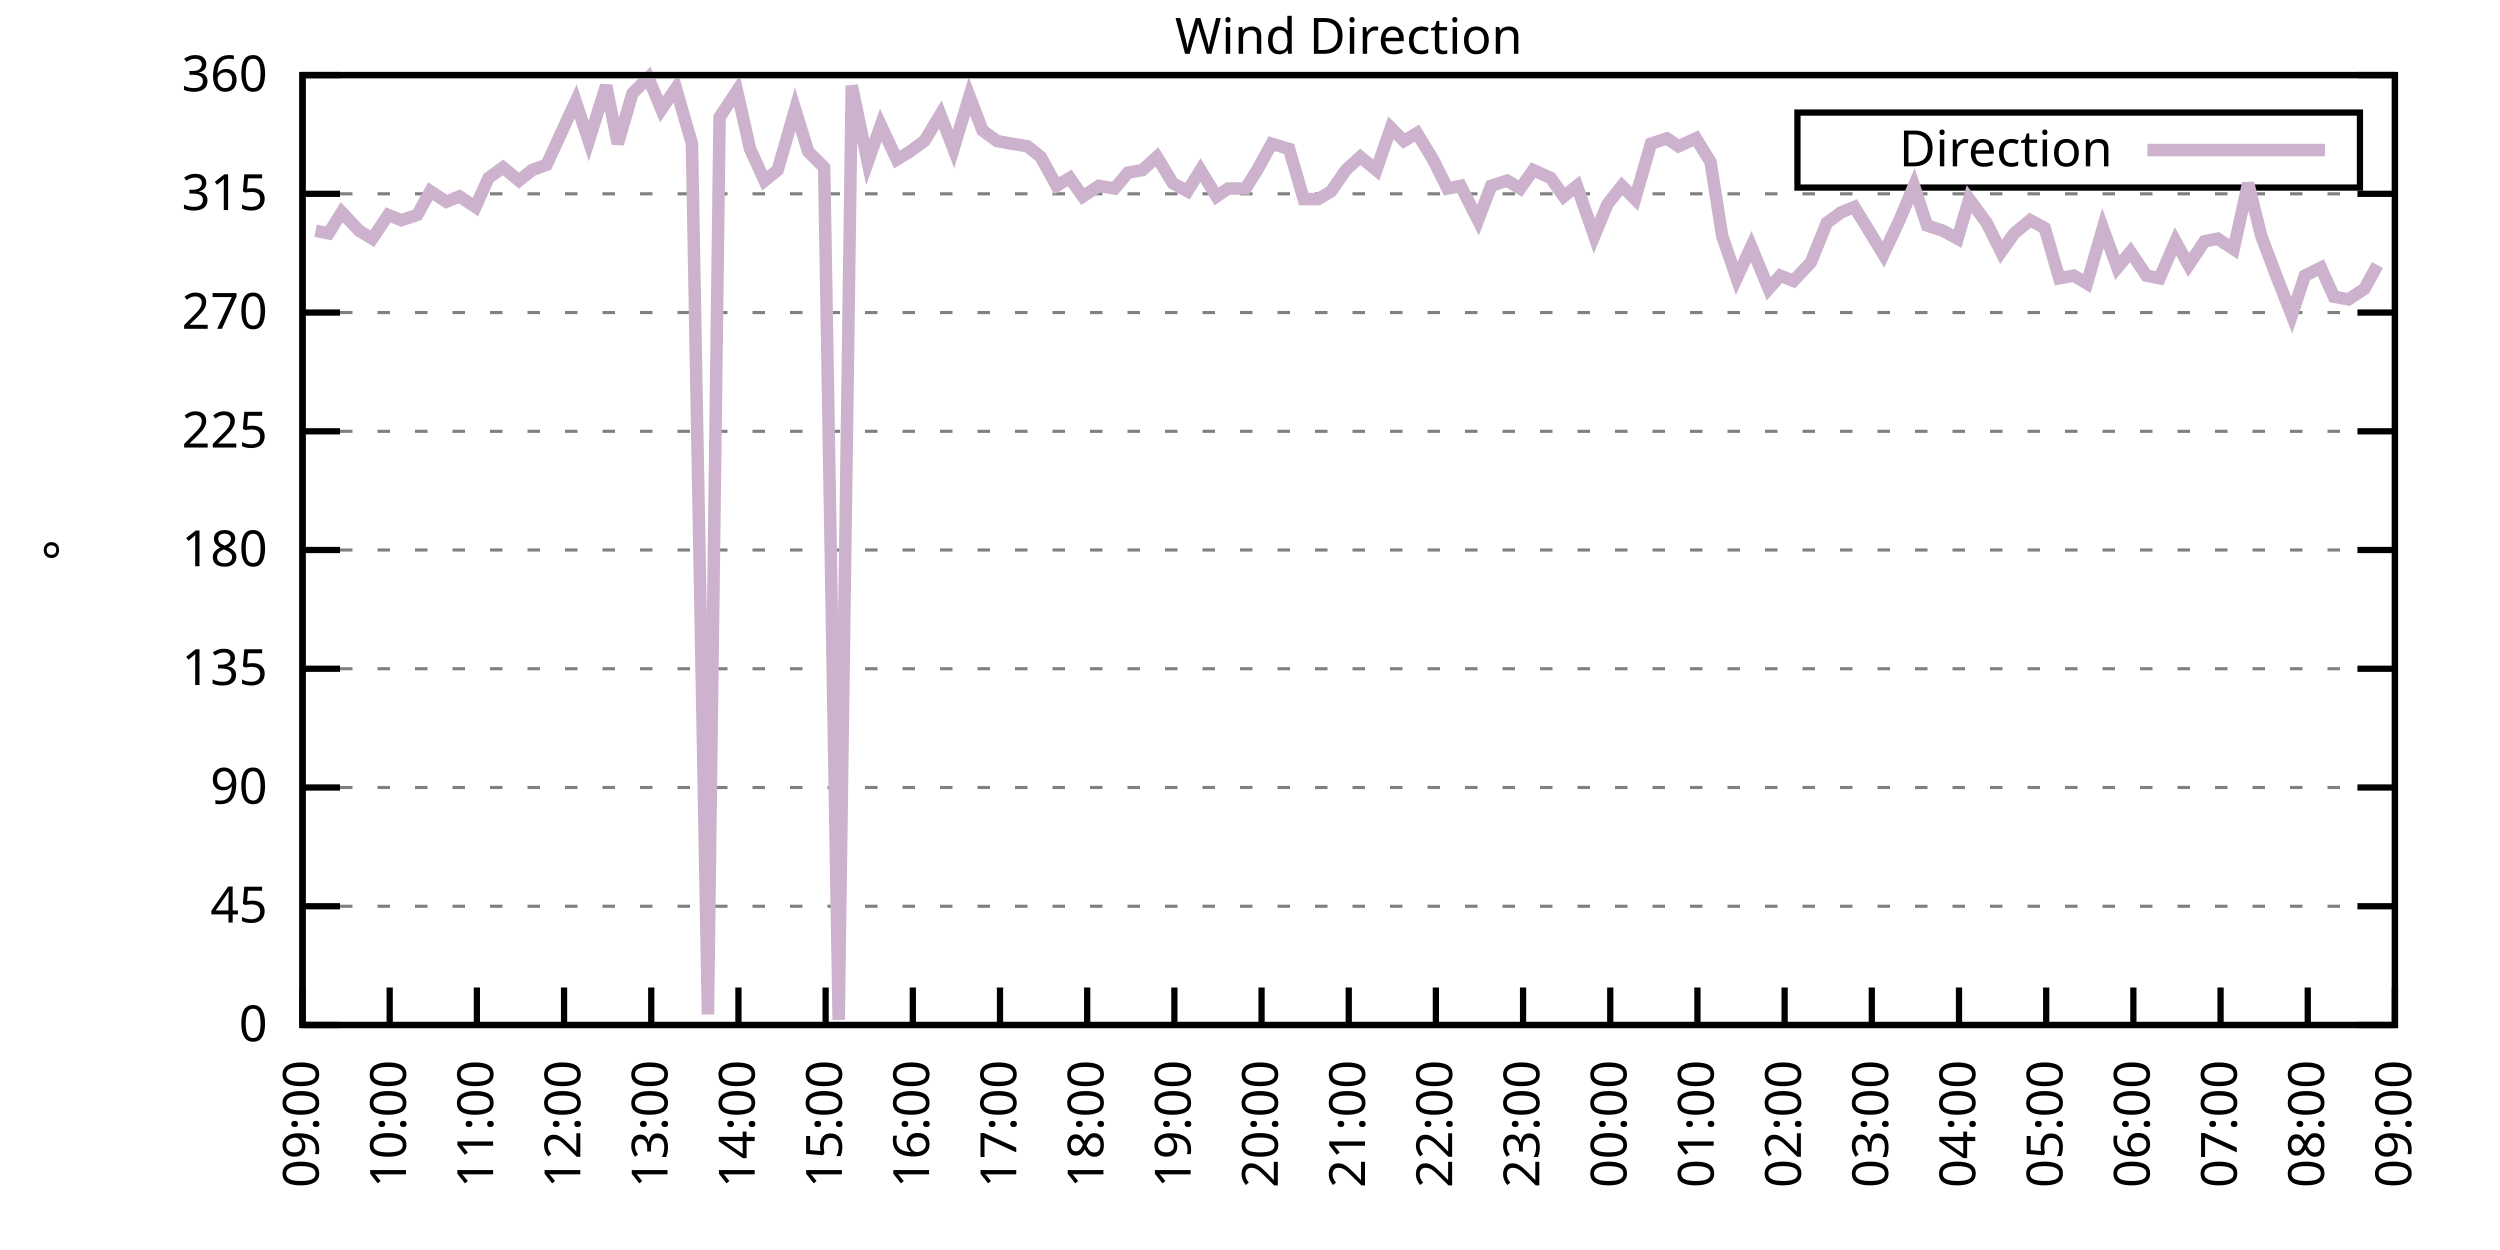
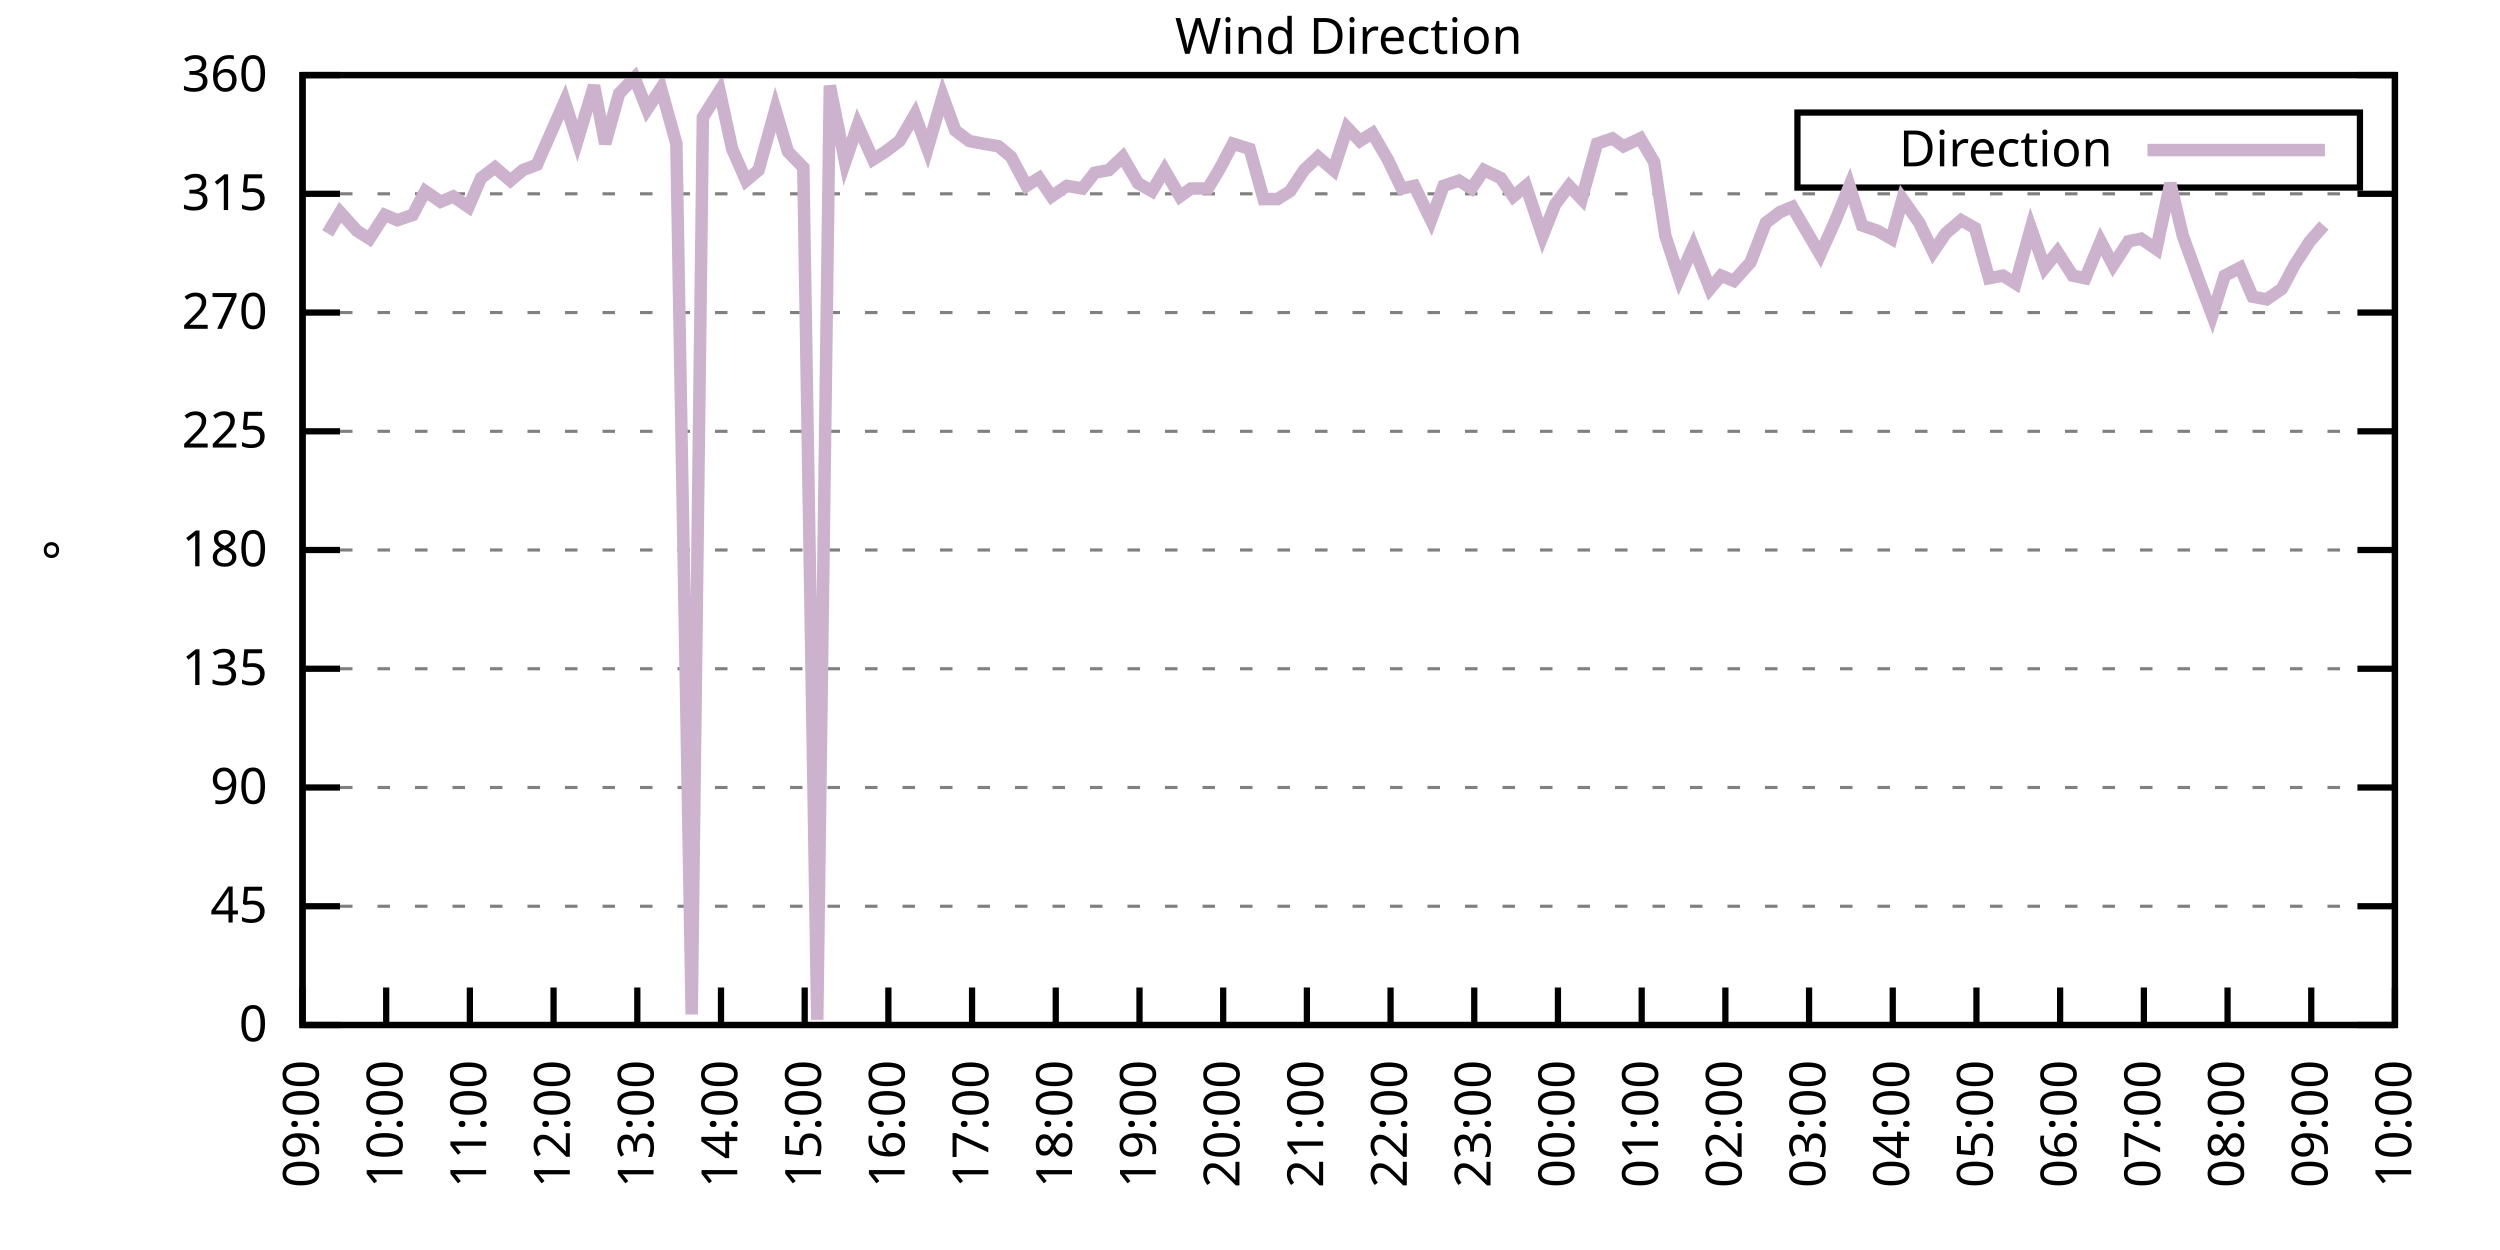
<svg xmlns="http://www.w3.org/2000/svg" xmlns:xlink="http://www.w3.org/1999/xlink" width="400" height="200" viewBox="0 0 400 200">
  <g id="gnuplot_canvas">
    <rect x="0" y="0" width="400" height="200" fill="none" />
    <defs>
      <circle id="gpDot" r="0.5" stroke-width="0.5" stroke="currentColor" />
      <path id="gpPt0" stroke-width="0.333" stroke="currentColor" d="M-1,0 h2 M0,-1 v2" />
      <path id="gpPt1" stroke-width="0.333" stroke="currentColor" d="M-1,-1 L1,1 M1,-1 L-1,1" />
      <path id="gpPt2" stroke-width="0.333" stroke="currentColor" d="M-1,0 L1,0 M0,-1 L0,1 M-1,-1 L1,1 M-1,1 L1,-1" />
      <rect id="gpPt3" stroke-width="0.333" stroke="currentColor" x="-1" y="-1" width="2" height="2" />
      <rect id="gpPt4" stroke-width="0.333" stroke="currentColor" fill="currentColor" x="-1" y="-1" width="2" height="2" />
      <circle id="gpPt5" stroke-width="0.333" stroke="currentColor" cx="0" cy="0" r="1" />
      <use xlink:href="#gpPt5" id="gpPt6" fill="currentColor" stroke="none" />
      <path id="gpPt7" stroke-width="0.333" stroke="currentColor" d="M0,-1.33 L-1.33,0.67 L1.33,0.67 z" />
      <use xlink:href="#gpPt7" id="gpPt8" fill="currentColor" stroke="none" />
      <use xlink:href="#gpPt7" id="gpPt9" stroke="currentColor" transform="rotate(180)" />
      <use xlink:href="#gpPt9" id="gpPt10" fill="currentColor" stroke="none" />
      <use xlink:href="#gpPt3" id="gpPt11" stroke="currentColor" transform="rotate(45)" />
      <use xlink:href="#gpPt11" id="gpPt12" fill="currentColor" stroke="none" />
      <path id="gpPt13" stroke-width="0.333" stroke="currentColor" d="M0,1.330 L1.265,0.411 L0.782,-1.067 L-0.782,-1.076 L-1.265,0.411 z" />
      <use xlink:href="#gpPt13" id="gpPt14" fill="currentColor" stroke="none" />
      <filter id="textbox" filterUnits="objectBoundingBox" x="0" y="0" height="1" width="1">
        <feFlood flood-color="white" flood-opacity="1" result="bgnd" />
        <feComposite in="SourceGraphic" in2="bgnd" operator="atop" />
      </filter>
      <filter id="greybox" filterUnits="objectBoundingBox" x="0" y="0" height="1" width="1">
        <feFlood flood-color="lightgrey" flood-opacity="1" result="grey" />
        <feComposite in="SourceGraphic" in2="grey" operator="atop" />
      </filter>
    </defs>
    <g fill="none" color="white" stroke="currentColor" stroke-width="1.00" stroke-linecap="butt" stroke-linejoin="miter">
</g>
    <g fill="none" color="black" stroke="currentColor" stroke-width="1.00" stroke-linecap="butt" stroke-linejoin="miter">
      <g stroke="none" shape-rendering="crispEdges">
        <polygon fill="rgb(255, 255, 255)" points="48.40,164.00 383.18,164.00 383.18,12.02 48.40,12.02 " />
      </g>
    </g>
    <g fill="none" color="black" stroke="currentColor" stroke-width="1.00" stroke-linecap="butt" stroke-linejoin="miter">
</g>
    <g fill="none" color="black" stroke="black" stroke-width="0.50" stroke-linecap="butt" stroke-linejoin="miter">
</g>
    <g fill="none" color="gray" stroke="currentColor" stroke-width="0.50" stroke-linecap="butt" stroke-linejoin="miter">
      <path stroke="gray" stroke-dasharray="2,4" class="gridline" d="M48.40,164.00 L383.19,164.00  " />
    </g>
    <g fill="none" color="gray" stroke="gray" stroke-width="1.00" stroke-linecap="butt" stroke-linejoin="miter">
</g>
    <g fill="none" color="black" stroke="currentColor" stroke-width="1.00" stroke-linecap="butt" stroke-linejoin="miter">
      <path stroke="black" d="M48.40,164.00 L54.40,164.00 M383.19,164.00 L377.19,164.00  " />
      <g transform="translate(42.80,166.60)" stroke="none" fill="black" font-family="Sans" font-size="8.00" text-anchor="end">
        <text>
          <tspan font-family="Sans"> 0</tspan>
        </text>
      </g>
    </g>
    <g fill="none" color="black" stroke="currentColor" stroke-width="1.00" stroke-linecap="butt" stroke-linejoin="miter">
</g>
    <g fill="none" color="black" stroke="black" stroke-width="0.50" stroke-linecap="butt" stroke-linejoin="miter">
</g>
    <g fill="none" color="gray" stroke="currentColor" stroke-width="0.50" stroke-linecap="butt" stroke-linejoin="miter">
      <path stroke="gray" stroke-dasharray="2,4" class="gridline" d="M48.40,145.00 L383.19,145.00  " />
    </g>
    <g fill="none" color="gray" stroke="gray" stroke-width="1.00" stroke-linecap="butt" stroke-linejoin="miter">
</g>
    <g fill="none" color="black" stroke="currentColor" stroke-width="1.00" stroke-linecap="butt" stroke-linejoin="miter">
      <path stroke="black" d="M48.40,145.00 L54.40,145.00 M383.19,145.00 L377.19,145.00  " />
      <g transform="translate(42.80,147.60)" stroke="none" fill="black" font-family="Sans" font-size="8.00" text-anchor="end">
        <text>
          <tspan font-family="Sans"> 45</tspan>
        </text>
      </g>
    </g>
    <g fill="none" color="black" stroke="currentColor" stroke-width="1.00" stroke-linecap="butt" stroke-linejoin="miter">
</g>
    <g fill="none" color="black" stroke="black" stroke-width="0.50" stroke-linecap="butt" stroke-linejoin="miter">
</g>
    <g fill="none" color="gray" stroke="currentColor" stroke-width="0.50" stroke-linecap="butt" stroke-linejoin="miter">
      <path stroke="gray" stroke-dasharray="2,4" class="gridline" d="M48.40,126.00 L383.19,126.00  " />
    </g>
    <g fill="none" color="gray" stroke="gray" stroke-width="1.00" stroke-linecap="butt" stroke-linejoin="miter">
</g>
    <g fill="none" color="black" stroke="currentColor" stroke-width="1.00" stroke-linecap="butt" stroke-linejoin="miter">
      <path stroke="black" d="M48.40,126.00 L54.40,126.00 M383.19,126.00 L377.19,126.00  " />
      <g transform="translate(42.80,128.60)" stroke="none" fill="black" font-family="Sans" font-size="8.00" text-anchor="end">
        <text>
          <tspan font-family="Sans"> 90</tspan>
        </text>
      </g>
    </g>
    <g fill="none" color="black" stroke="currentColor" stroke-width="1.00" stroke-linecap="butt" stroke-linejoin="miter">
</g>
    <g fill="none" color="black" stroke="black" stroke-width="0.50" stroke-linecap="butt" stroke-linejoin="miter">
</g>
    <g fill="none" color="gray" stroke="currentColor" stroke-width="0.50" stroke-linecap="butt" stroke-linejoin="miter">
      <path stroke="gray" stroke-dasharray="2,4" class="gridline" d="M48.40,107.00 L383.19,107.00  " />
    </g>
    <g fill="none" color="gray" stroke="gray" stroke-width="1.00" stroke-linecap="butt" stroke-linejoin="miter">
</g>
    <g fill="none" color="black" stroke="currentColor" stroke-width="1.00" stroke-linecap="butt" stroke-linejoin="miter">
      <path stroke="black" d="M48.40,107.00 L54.40,107.00 M383.19,107.00 L377.19,107.00  " />
      <g transform="translate(42.80,109.60)" stroke="none" fill="black" font-family="Sans" font-size="8.00" text-anchor="end">
        <text>
          <tspan font-family="Sans"> 135</tspan>
        </text>
      </g>
    </g>
    <g fill="none" color="black" stroke="currentColor" stroke-width="1.00" stroke-linecap="butt" stroke-linejoin="miter">
</g>
    <g fill="none" color="black" stroke="black" stroke-width="0.50" stroke-linecap="butt" stroke-linejoin="miter">
</g>
    <g fill="none" color="gray" stroke="currentColor" stroke-width="0.50" stroke-linecap="butt" stroke-linejoin="miter">
      <path stroke="gray" stroke-dasharray="2,4" class="gridline" d="M48.40,88.00 L383.19,88.00  " />
    </g>
    <g fill="none" color="gray" stroke="gray" stroke-width="1.00" stroke-linecap="butt" stroke-linejoin="miter">
</g>
    <g fill="none" color="black" stroke="currentColor" stroke-width="1.00" stroke-linecap="butt" stroke-linejoin="miter">
      <path stroke="black" d="M48.40,88.00 L54.40,88.00 M383.19,88.00 L377.19,88.00  " />
      <g transform="translate(42.80,90.60)" stroke="none" fill="black" font-family="Sans" font-size="8.00" text-anchor="end">
        <text>
          <tspan font-family="Sans"> 180</tspan>
        </text>
      </g>
    </g>
    <g fill="none" color="black" stroke="currentColor" stroke-width="1.00" stroke-linecap="butt" stroke-linejoin="miter">
</g>
    <g fill="none" color="black" stroke="black" stroke-width="0.50" stroke-linecap="butt" stroke-linejoin="miter">
</g>
    <g fill="none" color="gray" stroke="currentColor" stroke-width="0.50" stroke-linecap="butt" stroke-linejoin="miter">
      <path stroke="gray" stroke-dasharray="2,4" class="gridline" d="M48.40,69.01 L383.19,69.01  " />
    </g>
    <g fill="none" color="gray" stroke="gray" stroke-width="1.00" stroke-linecap="butt" stroke-linejoin="miter">
</g>
    <g fill="none" color="black" stroke="currentColor" stroke-width="1.00" stroke-linecap="butt" stroke-linejoin="miter">
      <path stroke="black" d="M48.40,69.01 L54.40,69.01 M383.19,69.01 L377.19,69.01  " />
      <g transform="translate(42.80,71.61)" stroke="none" fill="black" font-family="Sans" font-size="8.00" text-anchor="end">
        <text>
          <tspan font-family="Sans"> 225</tspan>
        </text>
      </g>
    </g>
    <g fill="none" color="black" stroke="currentColor" stroke-width="1.00" stroke-linecap="butt" stroke-linejoin="miter">
</g>
    <g fill="none" color="black" stroke="black" stroke-width="0.50" stroke-linecap="butt" stroke-linejoin="miter">
</g>
    <g fill="none" color="gray" stroke="currentColor" stroke-width="0.50" stroke-linecap="butt" stroke-linejoin="miter">
      <path stroke="gray" stroke-dasharray="2,4" class="gridline" d="M48.40,50.01 L383.19,50.01  " />
    </g>
    <g fill="none" color="gray" stroke="gray" stroke-width="1.00" stroke-linecap="butt" stroke-linejoin="miter">
</g>
    <g fill="none" color="black" stroke="currentColor" stroke-width="1.00" stroke-linecap="butt" stroke-linejoin="miter">
      <path stroke="black" d="M48.40,50.01 L54.40,50.01 M383.19,50.01 L377.19,50.01  " />
      <g transform="translate(42.80,52.61)" stroke="none" fill="black" font-family="Sans" font-size="8.00" text-anchor="end">
        <text>
          <tspan font-family="Sans"> 270</tspan>
        </text>
      </g>
    </g>
    <g fill="none" color="black" stroke="currentColor" stroke-width="1.00" stroke-linecap="butt" stroke-linejoin="miter">
</g>
    <g fill="none" color="black" stroke="black" stroke-width="0.50" stroke-linecap="butt" stroke-linejoin="miter">
</g>
    <g fill="none" color="gray" stroke="currentColor" stroke-width="0.50" stroke-linecap="butt" stroke-linejoin="miter">
      <path stroke="gray" stroke-dasharray="2,4" class="gridline" d="M48.40,31.01 L383.19,31.01  " />
    </g>
    <g fill="none" color="gray" stroke="gray" stroke-width="1.00" stroke-linecap="butt" stroke-linejoin="miter">
</g>
    <g fill="none" color="black" stroke="currentColor" stroke-width="1.00" stroke-linecap="butt" stroke-linejoin="miter">
      <path stroke="black" d="M48.40,31.01 L54.40,31.01 M383.19,31.01 L377.19,31.01  " />
      <g transform="translate(42.80,33.61)" stroke="none" fill="black" font-family="Sans" font-size="8.00" text-anchor="end">
        <text>
          <tspan font-family="Sans"> 315</tspan>
        </text>
      </g>
    </g>
    <g fill="none" color="black" stroke="currentColor" stroke-width="1.00" stroke-linecap="butt" stroke-linejoin="miter">
</g>
    <g fill="none" color="black" stroke="black" stroke-width="0.50" stroke-linecap="butt" stroke-linejoin="miter">
</g>
    <g fill="none" color="gray" stroke="currentColor" stroke-width="0.50" stroke-linecap="butt" stroke-linejoin="miter">
      <path stroke="gray" stroke-dasharray="2,4" class="gridline" d="M48.40,12.01 L383.19,12.01  " />
    </g>
    <g fill="none" color="gray" stroke="gray" stroke-width="1.00" stroke-linecap="butt" stroke-linejoin="miter">
</g>
    <g fill="none" color="black" stroke="currentColor" stroke-width="1.00" stroke-linecap="butt" stroke-linejoin="miter">
      <path stroke="black" d="M48.40,12.01 L54.40,12.01 M383.19,12.01 L377.19,12.01  " />
      <g transform="translate(42.80,14.61)" stroke="none" fill="black" font-family="Sans" font-size="8.00" text-anchor="end">
        <text>
          <tspan font-family="Sans"> 360</tspan>
        </text>
      </g>
    </g>
    <g fill="none" color="black" stroke="currentColor" stroke-width="1.00" stroke-linecap="butt" stroke-linejoin="miter">
      <path stroke="black" d="M48.40,164.00 L48.40,158.00  " />
      <g transform="translate(51.00,169.60) rotate(270.00)" stroke="none" fill="black" font-family="Sans" font-size="8.00" text-anchor="end">
        <text>
          <tspan font-family="Sans">09:00</tspan>
        </text>
      </g>
    </g>
    <g fill="none" color="black" stroke="currentColor" stroke-width="1.00" stroke-linecap="butt" stroke-linejoin="miter">
-       <path stroke="black" d="M62.35,164.00 L62.35,158.00  " />
-       <g transform="translate(64.95,169.60) rotate(270.00)" stroke="none" fill="black" font-family="Sans" font-size="8.00" text-anchor="end">
+       <path stroke="black" d="M61.79,164.00 L61.79,158.00  " />
+       <g transform="translate(64.39,169.60) rotate(270.00)" stroke="none" fill="black" font-family="Sans" font-size="8.00" text-anchor="end">
        <text>
          <tspan font-family="Sans">10:00</tspan>
        </text>
      </g>
    </g>
    <g fill="none" color="black" stroke="currentColor" stroke-width="1.00" stroke-linecap="butt" stroke-linejoin="miter">
-       <path stroke="black" d="M76.30,164.00 L76.30,158.00  " />
-       <g transform="translate(78.90,169.60) rotate(270.00)" stroke="none" fill="black" font-family="Sans" font-size="8.00" text-anchor="end">
+       <path stroke="black" d="M75.18,164.00 L75.18,158.00  " />
+       <g transform="translate(77.78,169.60) rotate(270.00)" stroke="none" fill="black" font-family="Sans" font-size="8.00" text-anchor="end">
        <text>
          <tspan font-family="Sans">11:00</tspan>
        </text>
      </g>
    </g>
    <g fill="none" color="black" stroke="currentColor" stroke-width="1.00" stroke-linecap="butt" stroke-linejoin="miter">
-       <path stroke="black" d="M90.25,164.00 L90.25,158.00  " />
-       <g transform="translate(92.85,169.60) rotate(270.00)" stroke="none" fill="black" font-family="Sans" font-size="8.00" text-anchor="end">
+       <path stroke="black" d="M88.57,164.00 L88.57,158.00  " />
+       <g transform="translate(91.17,169.60) rotate(270.00)" stroke="none" fill="black" font-family="Sans" font-size="8.00" text-anchor="end">
        <text>
          <tspan font-family="Sans">12:00</tspan>
        </text>
      </g>
    </g>
    <g fill="none" color="black" stroke="currentColor" stroke-width="1.00" stroke-linecap="butt" stroke-linejoin="miter">
-       <path stroke="black" d="M104.20,164.00 L104.20,158.00  " />
-       <g transform="translate(106.80,169.60) rotate(270.00)" stroke="none" fill="black" font-family="Sans" font-size="8.00" text-anchor="end">
+       <path stroke="black" d="M101.97,164.00 L101.97,158.00  " />
+       <g transform="translate(104.57,169.60) rotate(270.00)" stroke="none" fill="black" font-family="Sans" font-size="8.00" text-anchor="end">
        <text>
          <tspan font-family="Sans">13:00</tspan>
        </text>
      </g>
    </g>
    <g fill="none" color="black" stroke="currentColor" stroke-width="1.00" stroke-linecap="butt" stroke-linejoin="miter">
-       <path stroke="black" d="M118.15,164.00 L118.15,158.00  " />
-       <g transform="translate(120.75,169.60) rotate(270.00)" stroke="none" fill="black" font-family="Sans" font-size="8.00" text-anchor="end">
+       <path stroke="black" d="M115.36,164.00 L115.36,158.00  " />
+       <g transform="translate(117.96,169.60) rotate(270.00)" stroke="none" fill="black" font-family="Sans" font-size="8.00" text-anchor="end">
        <text>
          <tspan font-family="Sans">14:00</tspan>
        </text>
      </g>
    </g>
    <g fill="none" color="black" stroke="currentColor" stroke-width="1.00" stroke-linecap="butt" stroke-linejoin="miter">
-       <path stroke="black" d="M132.10,164.00 L132.10,158.00  " />
-       <g transform="translate(134.70,169.60) rotate(270.00)" stroke="none" fill="black" font-family="Sans" font-size="8.00" text-anchor="end">
+       <path stroke="black" d="M128.75,164.00 L128.75,158.00  " />
+       <g transform="translate(131.35,169.60) rotate(270.00)" stroke="none" fill="black" font-family="Sans" font-size="8.00" text-anchor="end">
        <text>
          <tspan font-family="Sans">15:00</tspan>
        </text>
      </g>
    </g>
    <g fill="none" color="black" stroke="currentColor" stroke-width="1.00" stroke-linecap="butt" stroke-linejoin="miter">
-       <path stroke="black" d="M146.05,164.00 L146.05,158.00  " />
-       <g transform="translate(148.65,169.60) rotate(270.00)" stroke="none" fill="black" font-family="Sans" font-size="8.00" text-anchor="end">
+       <path stroke="black" d="M142.14,164.00 L142.14,158.00  " />
+       <g transform="translate(144.74,169.60) rotate(270.00)" stroke="none" fill="black" font-family="Sans" font-size="8.00" text-anchor="end">
        <text>
          <tspan font-family="Sans">16:00</tspan>
        </text>
      </g>
    </g>
    <g fill="none" color="black" stroke="currentColor" stroke-width="1.00" stroke-linecap="butt" stroke-linejoin="miter">
-       <path stroke="black" d="M160.00,164.00 L160.00,158.00  " />
-       <g transform="translate(162.60,169.60) rotate(270.00)" stroke="none" fill="black" font-family="Sans" font-size="8.00" text-anchor="end">
+       <path stroke="black" d="M155.53,164.00 L155.53,158.00  " />
+       <g transform="translate(158.13,169.60) rotate(270.00)" stroke="none" fill="black" font-family="Sans" font-size="8.00" text-anchor="end">
        <text>
          <tspan font-family="Sans">17:00</tspan>
        </text>
      </g>
    </g>
    <g fill="none" color="black" stroke="currentColor" stroke-width="1.00" stroke-linecap="butt" stroke-linejoin="miter">
-       <path stroke="black" d="M173.95,164.00 L173.95,158.00  " />
-       <g transform="translate(176.55,169.60) rotate(270.00)" stroke="none" fill="black" font-family="Sans" font-size="8.00" text-anchor="end">
+       <path stroke="black" d="M168.92,164.00 L168.92,158.00  " />
+       <g transform="translate(171.52,169.60) rotate(270.00)" stroke="none" fill="black" font-family="Sans" font-size="8.00" text-anchor="end">
        <text>
          <tspan font-family="Sans">18:00</tspan>
        </text>
      </g>
    </g>
    <g fill="none" color="black" stroke="currentColor" stroke-width="1.00" stroke-linecap="butt" stroke-linejoin="miter">
-       <path stroke="black" d="M187.90,164.00 L187.90,158.00  " />
-       <g transform="translate(190.50,169.60) rotate(270.00)" stroke="none" fill="black" font-family="Sans" font-size="8.00" text-anchor="end">
+       <path stroke="black" d="M182.32,164.00 L182.32,158.00  " />
+       <g transform="translate(184.92,169.60) rotate(270.00)" stroke="none" fill="black" font-family="Sans" font-size="8.00" text-anchor="end">
        <text>
          <tspan font-family="Sans">19:00</tspan>
        </text>
      </g>
    </g>
    <g fill="none" color="black" stroke="currentColor" stroke-width="1.00" stroke-linecap="butt" stroke-linejoin="miter">
-       <path stroke="black" d="M201.85,164.00 L201.85,158.00  " />
-       <g transform="translate(204.45,169.60) rotate(270.00)" stroke="none" fill="black" font-family="Sans" font-size="8.00" text-anchor="end">
+       <path stroke="black" d="M195.71,164.00 L195.71,158.00  " />
+       <g transform="translate(198.31,169.60) rotate(270.00)" stroke="none" fill="black" font-family="Sans" font-size="8.00" text-anchor="end">
        <text>
          <tspan font-family="Sans">20:00</tspan>
        </text>
      </g>
    </g>
    <g fill="none" color="black" stroke="currentColor" stroke-width="1.00" stroke-linecap="butt" stroke-linejoin="miter">
-       <path stroke="black" d="M215.80,164.00 L215.80,158.00  " />
-       <g transform="translate(218.40,169.60) rotate(270.00)" stroke="none" fill="black" font-family="Sans" font-size="8.00" text-anchor="end">
+       <path stroke="black" d="M209.10,164.00 L209.10,158.00  " />
+       <g transform="translate(211.70,169.60) rotate(270.00)" stroke="none" fill="black" font-family="Sans" font-size="8.00" text-anchor="end">
        <text>
          <tspan font-family="Sans">21:00</tspan>
        </text>
      </g>
    </g>
    <g fill="none" color="black" stroke="currentColor" stroke-width="1.00" stroke-linecap="butt" stroke-linejoin="miter">
-       <path stroke="black" d="M229.74,164.00 L229.74,158.00  " />
-       <g transform="translate(232.34,169.60) rotate(270.00)" stroke="none" fill="black" font-family="Sans" font-size="8.00" text-anchor="end">
+       <path stroke="black" d="M222.49,164.00 L222.49,158.00  " />
+       <g transform="translate(225.09,169.60) rotate(270.00)" stroke="none" fill="black" font-family="Sans" font-size="8.00" text-anchor="end">
        <text>
          <tspan font-family="Sans">22:00</tspan>
        </text>
      </g>
    </g>
    <g fill="none" color="black" stroke="currentColor" stroke-width="1.00" stroke-linecap="butt" stroke-linejoin="miter">
-       <path stroke="black" d="M243.69,164.00 L243.69,158.00  " />
-       <g transform="translate(246.29,169.60) rotate(270.00)" stroke="none" fill="black" font-family="Sans" font-size="8.00" text-anchor="end">
+       <path stroke="black" d="M235.88,164.00 L235.88,158.00  " />
+       <g transform="translate(238.48,169.60) rotate(270.00)" stroke="none" fill="black" font-family="Sans" font-size="8.00" text-anchor="end">
        <text>
          <tspan font-family="Sans">23:00</tspan>
        </text>
      </g>
    </g>
    <g fill="none" color="black" stroke="currentColor" stroke-width="1.00" stroke-linecap="butt" stroke-linejoin="miter">
-       <path stroke="black" d="M257.64,164.00 L257.64,158.00  " />
-       <g transform="translate(260.24,169.60) rotate(270.00)" stroke="none" fill="black" font-family="Sans" font-size="8.00" text-anchor="end">
+       <path stroke="black" d="M249.27,164.00 L249.27,158.00  " />
+       <g transform="translate(251.87,169.60) rotate(270.00)" stroke="none" fill="black" font-family="Sans" font-size="8.00" text-anchor="end">
        <text>
          <tspan font-family="Sans">00:00</tspan>
        </text>
      </g>
    </g>
    <g fill="none" color="black" stroke="currentColor" stroke-width="1.00" stroke-linecap="butt" stroke-linejoin="miter">
-       <path stroke="black" d="M271.59,164.00 L271.59,158.00  " />
-       <g transform="translate(274.19,169.60) rotate(270.00)" stroke="none" fill="black" font-family="Sans" font-size="8.00" text-anchor="end">
+       <path stroke="black" d="M262.67,164.00 L262.67,158.00  " />
+       <g transform="translate(265.27,169.60) rotate(270.00)" stroke="none" fill="black" font-family="Sans" font-size="8.00" text-anchor="end">
        <text>
          <tspan font-family="Sans">01:00</tspan>
        </text>
      </g>
    </g>
    <g fill="none" color="black" stroke="currentColor" stroke-width="1.00" stroke-linecap="butt" stroke-linejoin="miter">
-       <path stroke="black" d="M285.54,164.00 L285.54,158.00  " />
-       <g transform="translate(288.14,169.60) rotate(270.00)" stroke="none" fill="black" font-family="Sans" font-size="8.00" text-anchor="end">
+       <path stroke="black" d="M276.06,164.00 L276.06,158.00  " />
+       <g transform="translate(278.66,169.60) rotate(270.00)" stroke="none" fill="black" font-family="Sans" font-size="8.00" text-anchor="end">
        <text>
          <tspan font-family="Sans">02:00</tspan>
        </text>
      </g>
    </g>
    <g fill="none" color="black" stroke="currentColor" stroke-width="1.00" stroke-linecap="butt" stroke-linejoin="miter">
-       <path stroke="black" d="M299.49,164.00 L299.49,158.00  " />
-       <g transform="translate(302.09,169.60) rotate(270.00)" stroke="none" fill="black" font-family="Sans" font-size="8.00" text-anchor="end">
+       <path stroke="black" d="M289.45,164.00 L289.45,158.00  " />
+       <g transform="translate(292.05,169.60) rotate(270.00)" stroke="none" fill="black" font-family="Sans" font-size="8.00" text-anchor="end">
        <text>
          <tspan font-family="Sans">03:00</tspan>
        </text>
      </g>
    </g>
    <g fill="none" color="black" stroke="currentColor" stroke-width="1.00" stroke-linecap="butt" stroke-linejoin="miter">
-       <path stroke="black" d="M313.44,164.00 L313.44,158.00  " />
-       <g transform="translate(316.04,169.60) rotate(270.00)" stroke="none" fill="black" font-family="Sans" font-size="8.00" text-anchor="end">
+       <path stroke="black" d="M302.84,164.00 L302.84,158.00  " />
+       <g transform="translate(305.44,169.60) rotate(270.00)" stroke="none" fill="black" font-family="Sans" font-size="8.00" text-anchor="end">
        <text>
          <tspan font-family="Sans">04:00</tspan>
        </text>
      </g>
    </g>
    <g fill="none" color="black" stroke="currentColor" stroke-width="1.00" stroke-linecap="butt" stroke-linejoin="miter">
-       <path stroke="black" d="M327.39,164.00 L327.39,158.00  " />
-       <g transform="translate(329.99,169.60) rotate(270.00)" stroke="none" fill="black" font-family="Sans" font-size="8.00" text-anchor="end">
+       <path stroke="black" d="M316.23,164.00 L316.23,158.00  " />
+       <g transform="translate(318.83,169.60) rotate(270.00)" stroke="none" fill="black" font-family="Sans" font-size="8.00" text-anchor="end">
        <text>
          <tspan font-family="Sans">05:00</tspan>
        </text>
      </g>
    </g>
    <g fill="none" color="black" stroke="currentColor" stroke-width="1.00" stroke-linecap="butt" stroke-linejoin="miter">
-       <path stroke="black" d="M341.34,164.00 L341.34,158.00  " />
-       <g transform="translate(343.94,169.60) rotate(270.00)" stroke="none" fill="black" font-family="Sans" font-size="8.00" text-anchor="end">
+       <path stroke="black" d="M329.62,164.00 L329.62,158.00  " />
+       <g transform="translate(332.22,169.60) rotate(270.00)" stroke="none" fill="black" font-family="Sans" font-size="8.00" text-anchor="end">
        <text>
          <tspan font-family="Sans">06:00</tspan>
        </text>
      </g>
    </g>
    <g fill="none" color="black" stroke="currentColor" stroke-width="1.00" stroke-linecap="butt" stroke-linejoin="miter">
-       <path stroke="black" d="M355.29,164.00 L355.29,158.00  " />
-       <g transform="translate(357.89,169.60) rotate(270.00)" stroke="none" fill="black" font-family="Sans" font-size="8.00" text-anchor="end">
+       <path stroke="black" d="M343.02,164.00 L343.02,158.00  " />
+       <g transform="translate(345.62,169.60) rotate(270.00)" stroke="none" fill="black" font-family="Sans" font-size="8.00" text-anchor="end">
        <text>
          <tspan font-family="Sans">07:00</tspan>
        </text>
      </g>
    </g>
    <g fill="none" color="black" stroke="currentColor" stroke-width="1.00" stroke-linecap="butt" stroke-linejoin="miter">
-       <path stroke="black" d="M369.24,164.00 L369.24,158.00  " />
-       <g transform="translate(371.84,169.60) rotate(270.00)" stroke="none" fill="black" font-family="Sans" font-size="8.00" text-anchor="end">
+       <path stroke="black" d="M356.41,164.00 L356.41,158.00  " />
+       <g transform="translate(359.01,169.60) rotate(270.00)" stroke="none" fill="black" font-family="Sans" font-size="8.00" text-anchor="end">
        <text>
          <tspan font-family="Sans">08:00</tspan>
+         </text>
+       </g>
+     </g>
+     <g fill="none" color="black" stroke="currentColor" stroke-width="1.00" stroke-linecap="butt" stroke-linejoin="miter">
+       <path stroke="black" d="M369.80,164.00 L369.80,158.00  " />
+       <g transform="translate(372.40,169.60) rotate(270.00)" stroke="none" fill="black" font-family="Sans" font-size="8.00" text-anchor="end">
+         <text>
+           <tspan font-family="Sans">09:00</tspan>
        </text>
      </g>
    </g>
    <g fill="none" color="black" stroke="currentColor" stroke-width="1.00" stroke-linecap="butt" stroke-linejoin="miter">
      <path stroke="black" d="M383.19,164.00 L383.19,158.00  " />
      <g transform="translate(385.79,169.60) rotate(270.00)" stroke="none" fill="black" font-family="Sans" font-size="8.00" text-anchor="end">
        <text>
-           <tspan font-family="Sans">09:00</tspan>
+           <tspan font-family="Sans">10:00</tspan>
        </text>
      </g>
    </g>
    <g fill="none" color="black" stroke="currentColor" stroke-width="1.00" stroke-linecap="butt" stroke-linejoin="miter">
</g>
    <g fill="none" color="black" stroke="currentColor" stroke-width="1.00" stroke-linecap="butt" stroke-linejoin="miter">
      <path stroke="black" d="M48.40,12.01 L48.40,164.00 L383.19,164.00 L383.19,12.01 L48.40,12.01 Z  " />
    </g>
    <g fill="none" color="black" stroke="currentColor" stroke-width="1.00" stroke-linecap="butt" stroke-linejoin="miter">
</g>
    <g fill="none" color="black" stroke="currentColor" stroke-width="1.00" stroke-linecap="butt" stroke-linejoin="miter">
      <path stroke="black" d="M287.59,30.01 L287.59,18.01 L377.59,18.01 L377.59,30.01 L287.59,30.01 Z  " />
    </g>
    <g id="Wind_direction_plot_1">
      <g fill="none" color="white" stroke="black" stroke-width="2.00" stroke-linecap="butt" stroke-linejoin="miter">
</g>
      <g fill="none" color="black" stroke="currentColor" stroke-width="2.00" stroke-linecap="butt" stroke-linejoin="miter">
        <g transform="translate(337.99,26.61)" stroke="none" fill="black" font-family="Sans" font-size="8.00" text-anchor="end">
          <text>
            <tspan font-family="Sans">Direction</tspan>
          </text>
        </g>
      </g>
      <g fill="none" color="black" stroke="currentColor" stroke-width="2.00" stroke-linecap="butt" stroke-linejoin="miter">
-         <path stroke="rgb(204, 178, 204)" d="M343.59,24.01 L371.99,24.01 M50.49,36.92 L52.58,37.34 L54.68,33.96 L57.47,36.92 L59.56,38.19 L62.12,34.39   L64.21,35.23 L66.77,34.39 L68.86,30.59 L71.42,32.28 L73.51,31.43 L76.07,33.12 L78.16,28.48 L80.48,26.79   L83.04,28.90 L85.13,27.21 L87.46,26.36 L89.78,21.30 L92.11,16.23 L94.20,22.56 L96.99,13.70 L98.85,22.99   L101.18,14.97 L103.73,12.43 L105.83,17.50 L108.15,14.12 L110.71,22.99 L113.27,162.31 L115.13,18.77 L117.92,14.54   L120.01,23.83 L122.33,28.90 L124.43,27.21 L127.22,17.50 L129.31,24.25 L131.87,26.79 L134.19,163.16 L136.28,13.70   L138.84,25.94 L140.93,20.03 L143.49,25.52 L145.58,24.25 L147.91,22.56 L150.46,18.34 L152.56,23.83 L155.11,15.39   L157.21,20.88 L159.53,22.56 L161.86,22.99 L164.41,23.41 L166.51,25.10 L169.06,29.74 L171.16,28.48 L173.25,31.43   L175.81,29.74 L178.36,30.16 L180.46,27.63 L182.78,27.21 L185.11,25.10 L187.66,29.32 L189.99,30.59 L192.08,27.21   L194.64,31.43 L196.50,30.16 L199.29,30.16 L201.15,27.21 L203.47,22.99 L206.26,23.83 L208.59,31.85 L210.91,31.85   L213.01,30.59 L215.33,27.21 L217.65,25.10 L220.21,27.21 L222.54,20.45 L224.63,22.56 L226.72,21.30 L229.28,25.52   L231.60,30.16 L233.70,29.74 L236.49,35.23 L238.58,29.74 L241.14,28.90 L243.23,30.16 L245.32,27.21 L248.11,28.48   L250.20,31.43 L252.30,29.74 L255.09,37.76 L257.18,32.70 L259.50,29.74 L261.60,31.85 L264.15,22.99 L266.71,22.14   L268.57,23.41 L271.36,22.14 L273.69,25.94 L275.55,37.76 L277.87,44.52 L280.20,39.45 L282.99,46.21 L284.85,44.10   L286.94,44.94 L289.73,41.99 L292.29,35.65 L294.61,33.96 L296.70,33.12 L299.03,36.92 L301.35,40.72 L303.91,35.23   L306.23,29.74 L308.33,36.08 L310.88,36.92 L313.21,38.19 L315.07,31.85 L317.86,35.65 L320.18,40.30 L322.28,37.34   L324.83,35.23 L327.16,36.50 L329.48,44.52 L331.81,44.10 L333.90,45.36 L336.46,36.50 L338.78,42.83 L340.88,40.30   L343.43,44.10 L345.53,44.52 L348.08,38.61 L350.18,42.41 L352.73,38.61 L354.83,38.19 L357.38,39.87 L359.71,29.32   L361.80,37.76 L364.36,44.52 L366.68,50.43 L368.78,44.10 L371.33,42.83 L373.43,47.47 L375.75,47.90 L378.31,46.21   L380.40,42.41  " />
+         <path stroke="rgb(204, 178, 204)" d="M343.59,24.01 L371.99,24.01 M52.42,37.34 L54.43,33.96 L57.10,36.92 L59.11,38.19 L61.57,34.39 L63.58,35.23   L66.03,34.39 L68.04,30.59 L70.50,32.28 L72.50,31.43 L74.96,33.12 L76.97,28.48 L79.20,26.79 L81.66,28.90   L83.66,27.21 L85.90,26.36 L88.13,21.30 L90.36,16.23 L92.37,22.56 L95.05,13.70 L96.83,22.99 L99.06,14.97   L101.52,12.43 L103.53,17.50 L105.76,14.12 L108.22,22.99 L110.67,162.31 L112.46,18.77 L115.13,14.54 L117.14,23.83   L119.38,28.90 L121.38,27.21 L124.06,17.50 L126.07,24.25 L128.53,26.79 L130.76,163.16 L132.77,13.70 L135.22,25.94   L137.23,20.03 L139.69,25.52 L141.69,24.25 L143.93,22.56 L146.38,18.34 L148.39,23.83 L150.85,15.39 L152.85,20.88   L155.09,22.56 L157.32,22.99 L159.77,23.41 L161.78,25.10 L164.24,29.74 L166.25,28.48 L168.25,31.43 L170.71,29.74   L173.17,30.16 L175.17,27.63 L177.41,27.21 L179.64,25.10 L182.09,29.32 L184.32,30.59 L186.33,27.21 L188.79,31.43   L190.57,30.16 L193.25,30.16 L195.04,27.21 L197.27,22.99 L199.95,23.83 L202.18,31.85 L204.41,31.85 L206.42,30.59   L208.65,27.21 L210.88,25.10 L213.34,27.21 L215.57,20.45 L217.58,22.56 L219.59,21.30 L222.04,25.52 L224.28,30.16   L226.29,29.74 L228.96,35.23 L230.97,29.74 L233.43,28.90 L235.44,30.16 L237.44,27.21 L240.12,28.48 L242.13,31.43   L244.14,29.74 L246.82,37.76 L248.83,32.70 L251.06,29.74 L253.07,31.85 L255.52,22.99 L257.98,22.14 L259.76,23.41   L262.44,22.14 L264.67,25.94 L266.46,37.76 L268.69,44.52 L270.92,39.45 L273.60,46.21 L275.39,44.10 L277.40,44.94   L280.07,41.99 L282.53,35.65 L284.76,33.96 L286.77,33.12 L289.00,36.92 L291.23,40.72 L293.69,35.23 L295.92,29.74   L297.93,36.08 L300.39,36.92 L302.62,38.19 L304.40,31.85 L307.08,35.65 L309.31,40.30 L311.32,37.34 L313.78,35.23   L316.01,36.50 L318.24,44.52 L320.47,44.10 L322.48,45.36 L324.94,36.50 L327.17,42.83 L329.18,40.30 L331.63,44.10   L333.64,44.52 L336.10,38.61 L338.10,42.41 L340.56,38.61 L342.57,38.19 L345.02,39.87 L347.26,29.32 L349.26,37.76   L351.72,44.52 L353.95,50.43 L355.96,44.10 L358.42,42.83 L360.42,47.47 L362.66,47.90 L365.11,46.21 L367.12,42.41   L369.58,38.61 L371.81,36.08  " />
      </g>
    </g>
    <g fill="none" color="black" stroke="currentColor" stroke-width="2.00" stroke-linecap="butt" stroke-linejoin="miter">
</g>
    <g fill="none" color="black" stroke="black" stroke-width="1.00" stroke-linecap="butt" stroke-linejoin="miter">
</g>
    <g fill="none" color="black" stroke="currentColor" stroke-width="1.00" stroke-linecap="butt" stroke-linejoin="miter">
      <path stroke="black" d="M48.40,12.01 L48.40,164.00 L383.19,164.00 L383.19,12.01 L48.40,12.01 Z  " />
      <g transform="translate(12.80,88.01) rotate(270.00)" stroke="none" fill="black" font-family="Sans" font-size="8.00" text-anchor="middle">
        <text>
          <tspan font-family="Sans">°</tspan>
        </text>
      </g>
    </g>
    <g fill="none" color="black" stroke="currentColor" stroke-width="1.00" stroke-linecap="butt" stroke-linejoin="miter">
</g>
    <g fill="none" color="black" stroke="currentColor" stroke-width="1.00" stroke-linecap="butt" stroke-linejoin="miter">
      <g transform="translate(215.79,8.61)" stroke="none" fill="black" font-family="Sans" font-size="8.00" text-anchor="middle">
        <text>
          <tspan font-family="Sans">Wind Direction</tspan>
        </text>
      </g>
    </g>
    <g fill="none" color="black" stroke="currentColor" stroke-width="1.00" stroke-linecap="butt" stroke-linejoin="miter">
</g>
  </g>
</svg>
